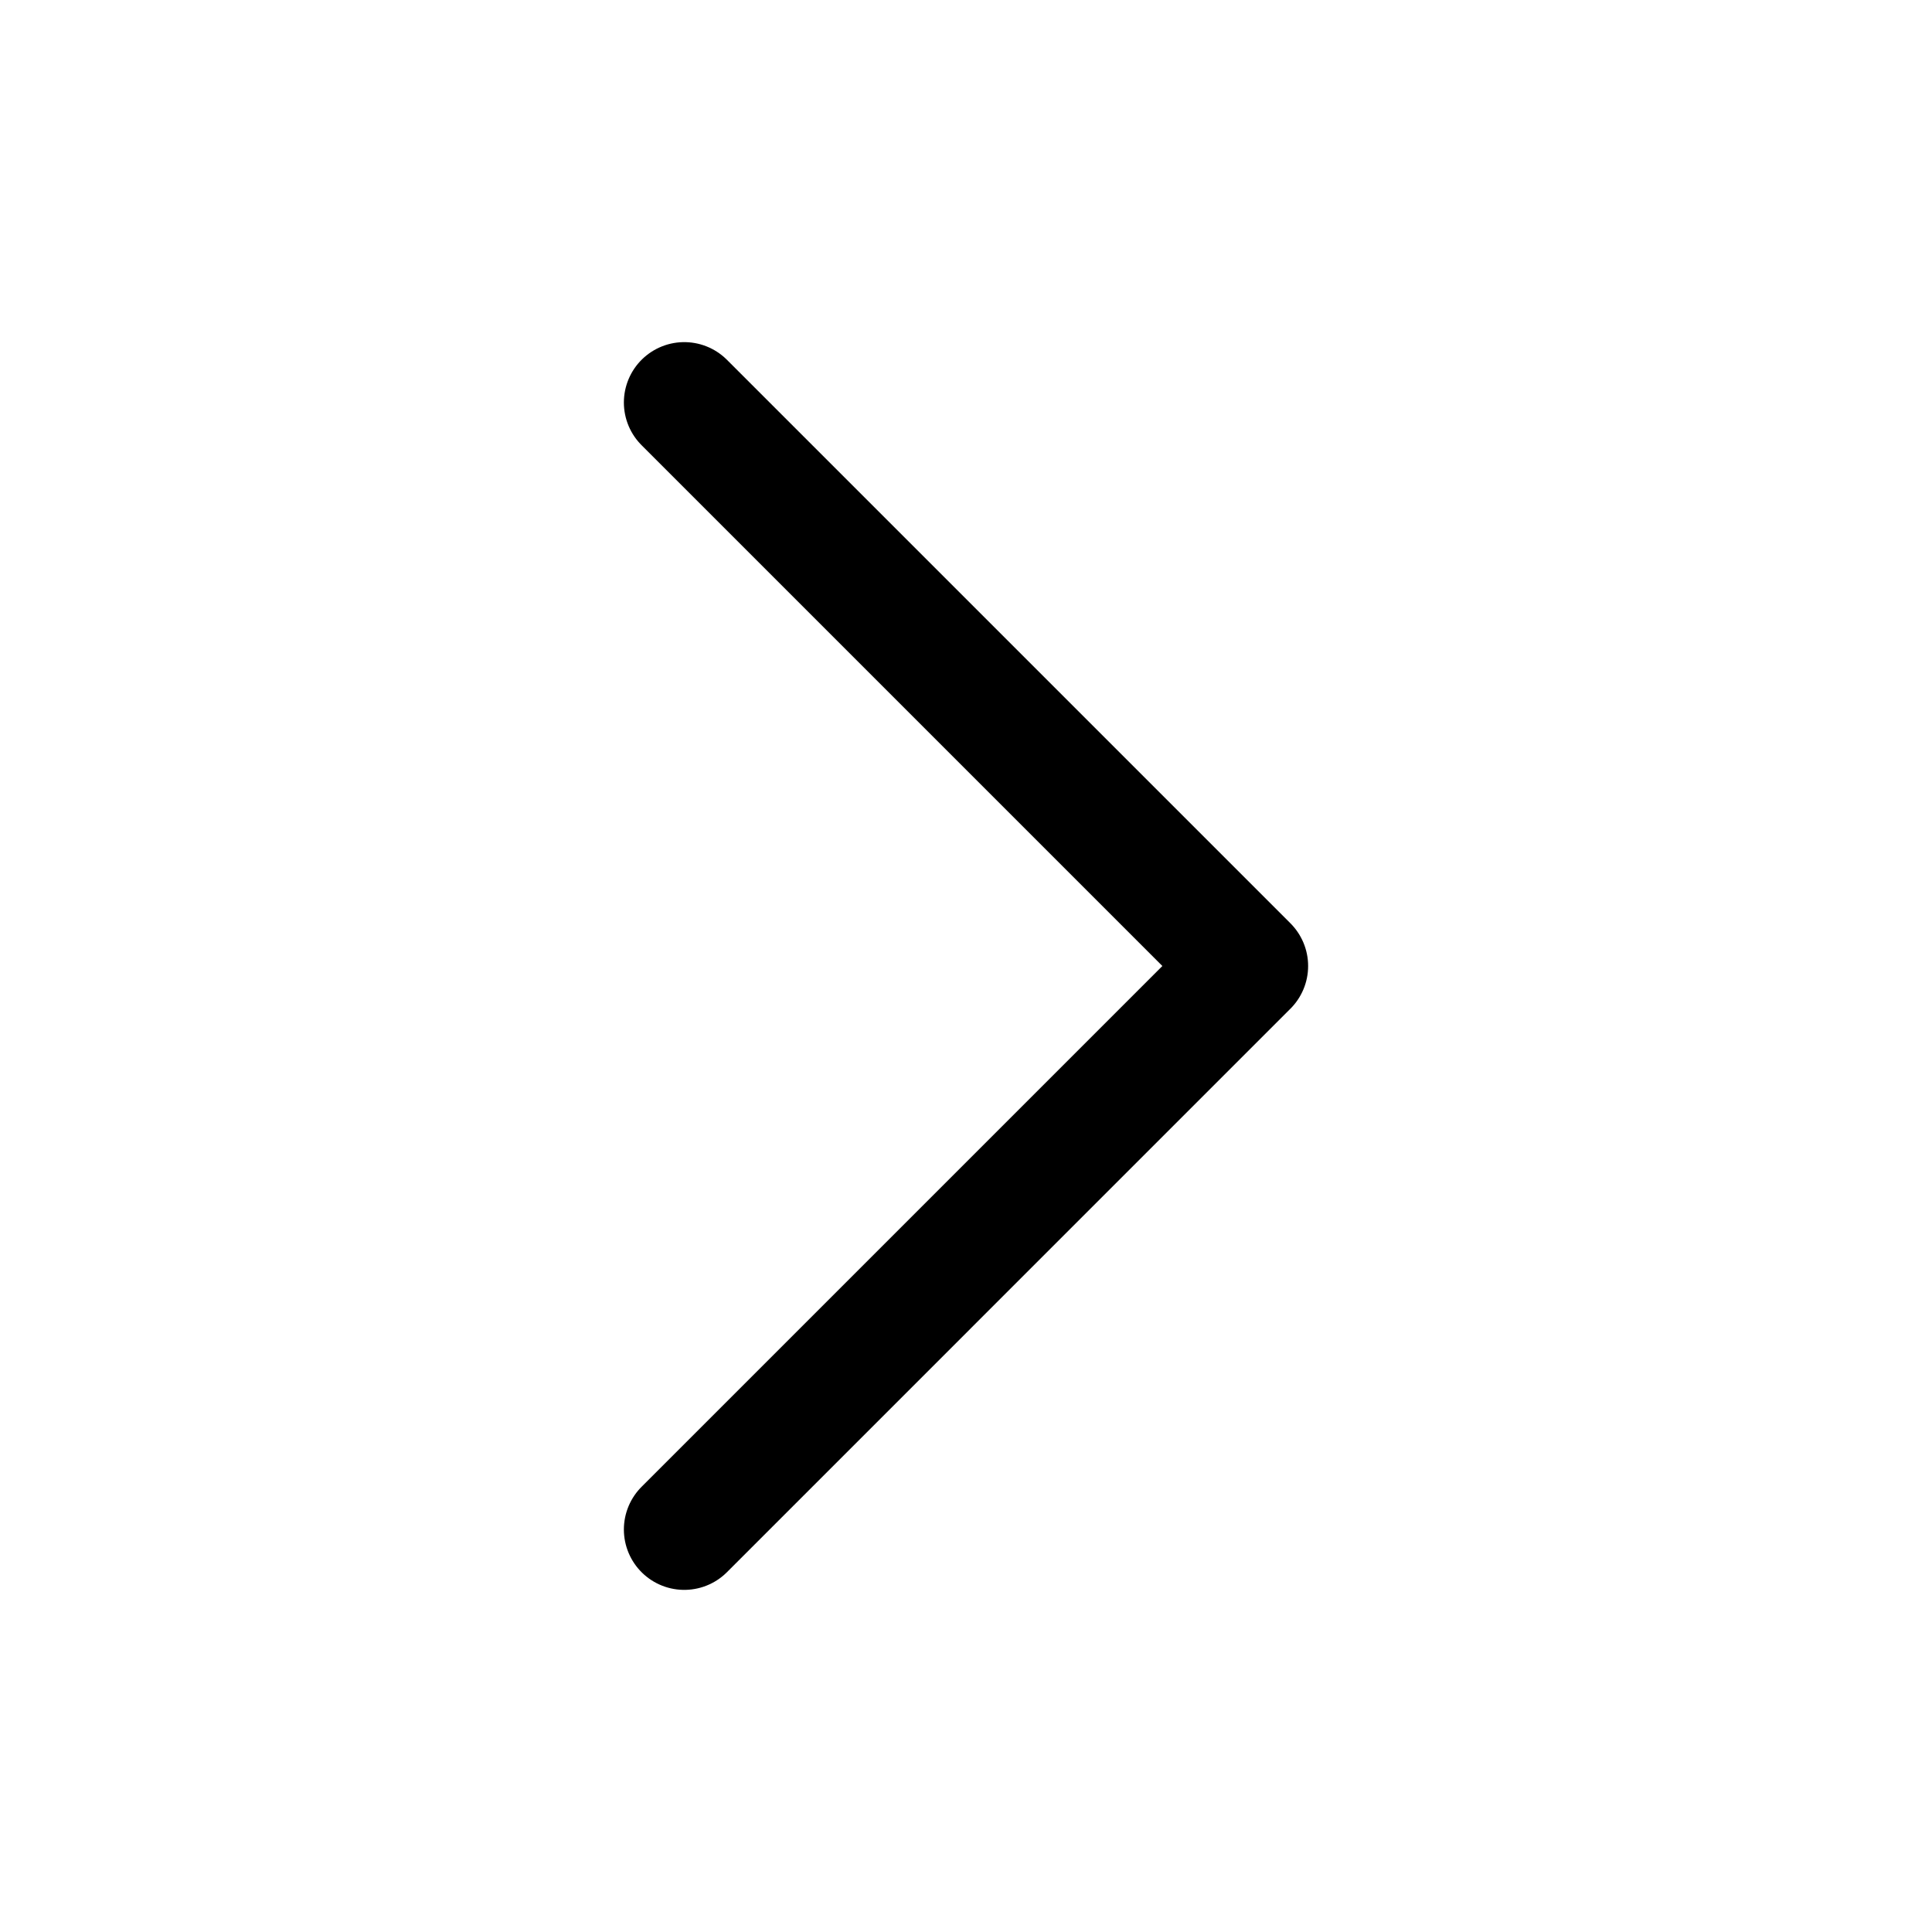
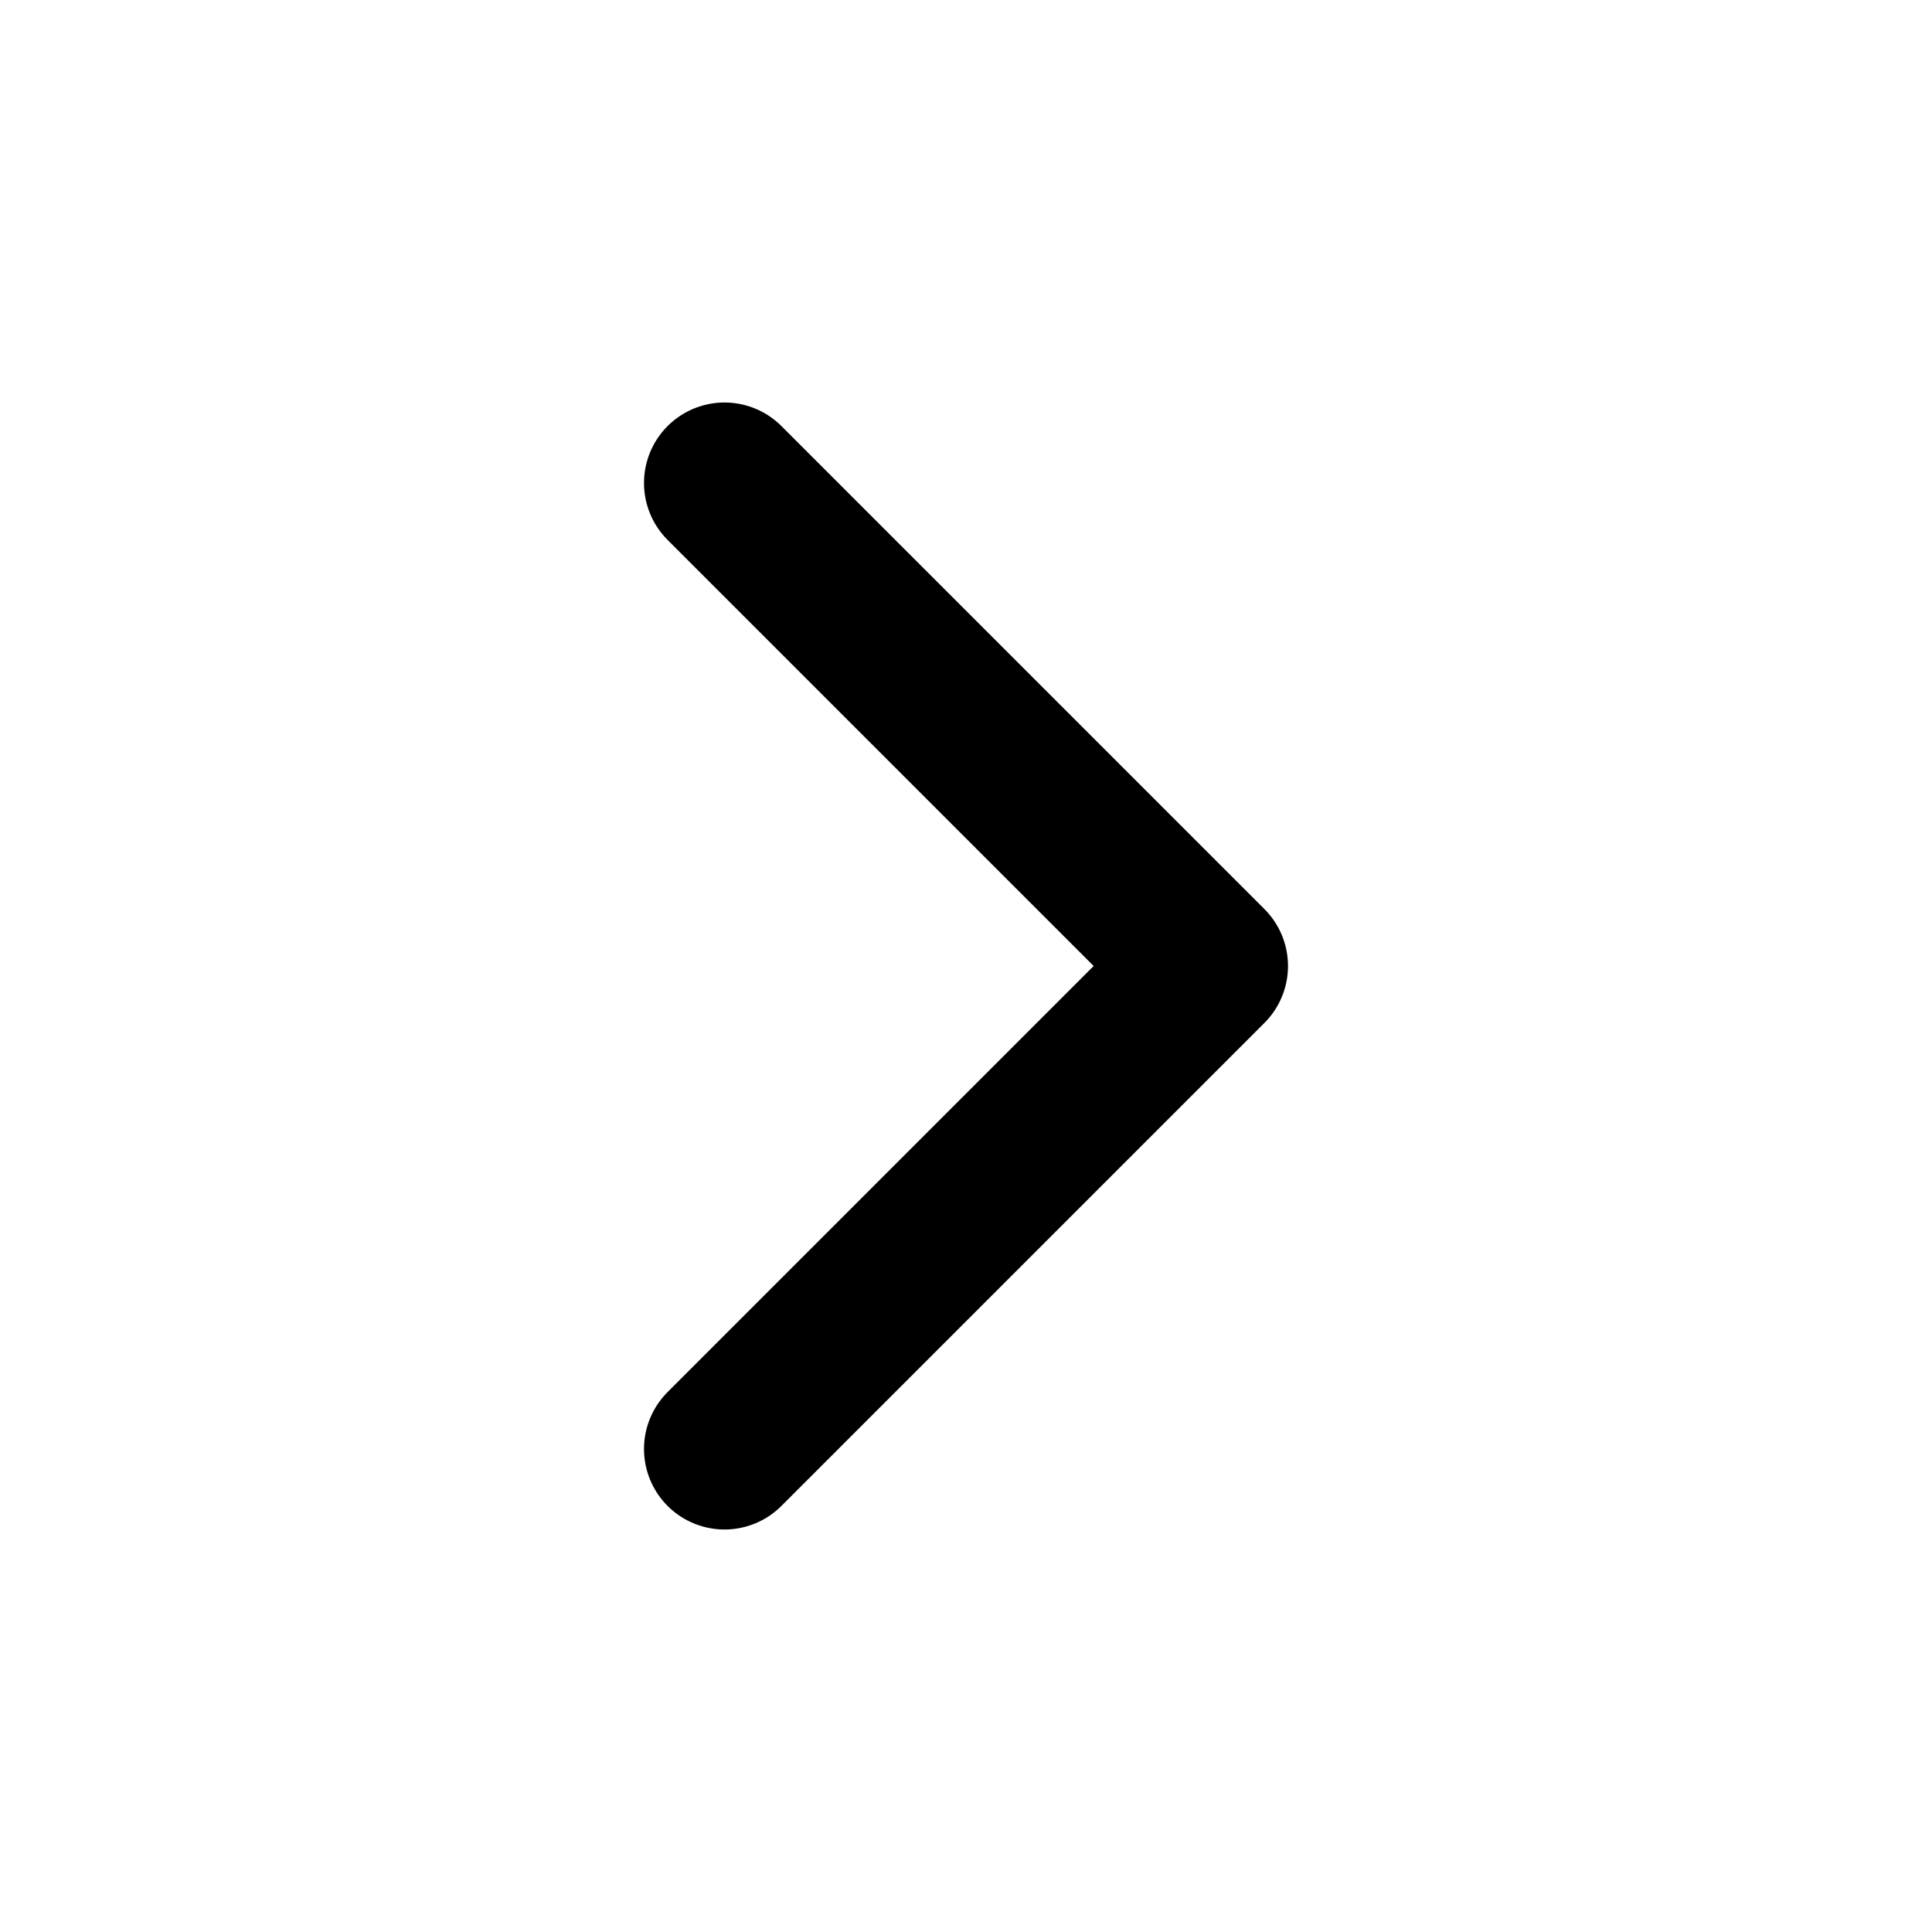
- <svg xmlns="http://www.w3.org/2000/svg" viewBox="0 0 24 24" fill="none" stroke="currentColor" stroke-width="1.5" stroke-linecap="round" stroke-linejoin="round">
-   <path d="M8.5 5l7 7-7 7" />
+ <svg xmlns="http://www.w3.org/2000/svg" viewBox="0 0 24 24">
+   <path d="M 9 18 L 15 12 L 9 6" stroke="currentColor" fill="none" stroke-linecap="round" stroke-linejoin="round" stroke-width="2" />
</svg>
